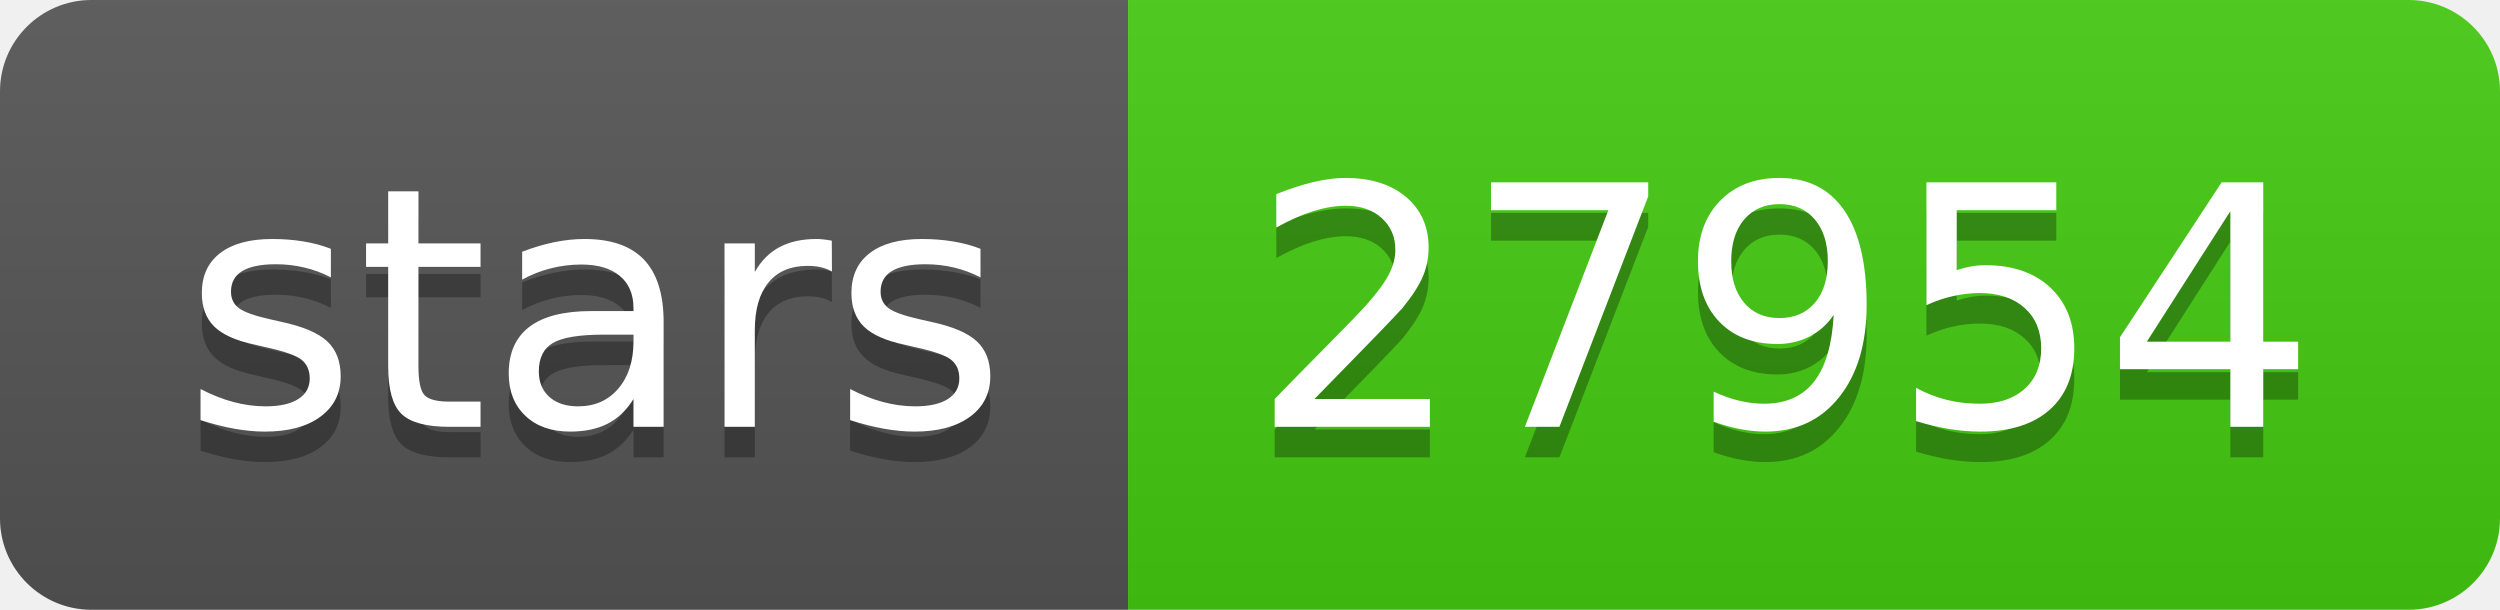
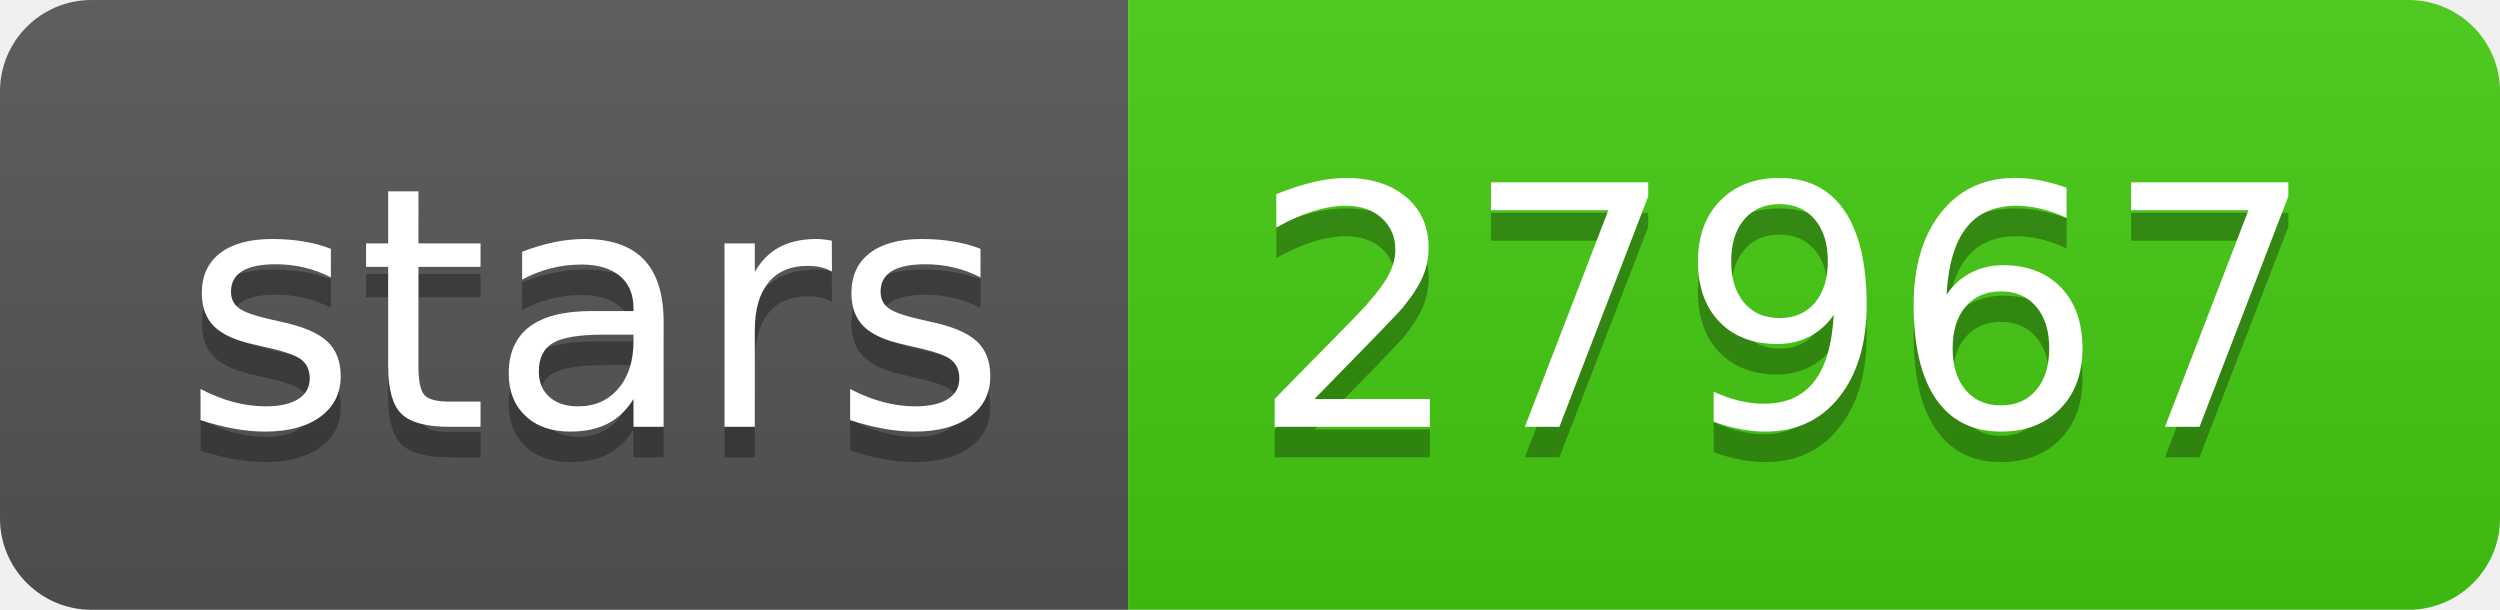
- <svg xmlns="http://www.w3.org/2000/svg" width="82" height="20" role="img" aria-label="stars: 27954">
+ <svg xmlns="http://www.w3.org/2000/svg" width="82" height="20" role="img" aria-label="stars: 27967">
  <linearGradient id="s" x2="0" y2="100%">
    <stop offset="0" stop-color="#bbb" stop-opacity=".1" />
    <stop offset="1" stop-opacity=".1" />
  </linearGradient>
  <clipPath id="r">
    <rect width="82" height="20" rx="3" fill="#fff" />
  </clipPath>
  <g clip-path="url(#r)">
    <rect width="37" height="20" fill="#555" />
    <rect x="37" width="45" height="20" fill="#4c1" />
    <rect width="82" height="20" fill="url(#s)" />
  </g>
  <g fill="#fff" text-anchor="middle" font-family="Verdana,Geneva,DejaVu Sans,sans-serif" text-rendering="geometricPrecision" font-size="110">
    <text aria-hidden="true" x="195" y="150" fill="#010101" fill-opacity=".3" transform="scale(.1)" textLength="270">stars</text>
    <text x="195" y="140" transform="scale(.1)" fill="#fff" textLength="270">stars</text>
-     <text aria-hidden="true" x="585" y="150" fill="#010101" fill-opacity=".3" transform="scale(.1)" textLength="350">27954</text>
-     <text x="585" y="140" transform="scale(.1)" fill="#fff" textLength="350">27954</text>
+     <text aria-hidden="true" x="585" y="150" fill="#010101" fill-opacity=".3" transform="scale(.1)" textLength="350">27967</text>
+     <text x="585" y="140" transform="scale(.1)" fill="#fff" textLength="350">27967</text>
  </g>
</svg>
